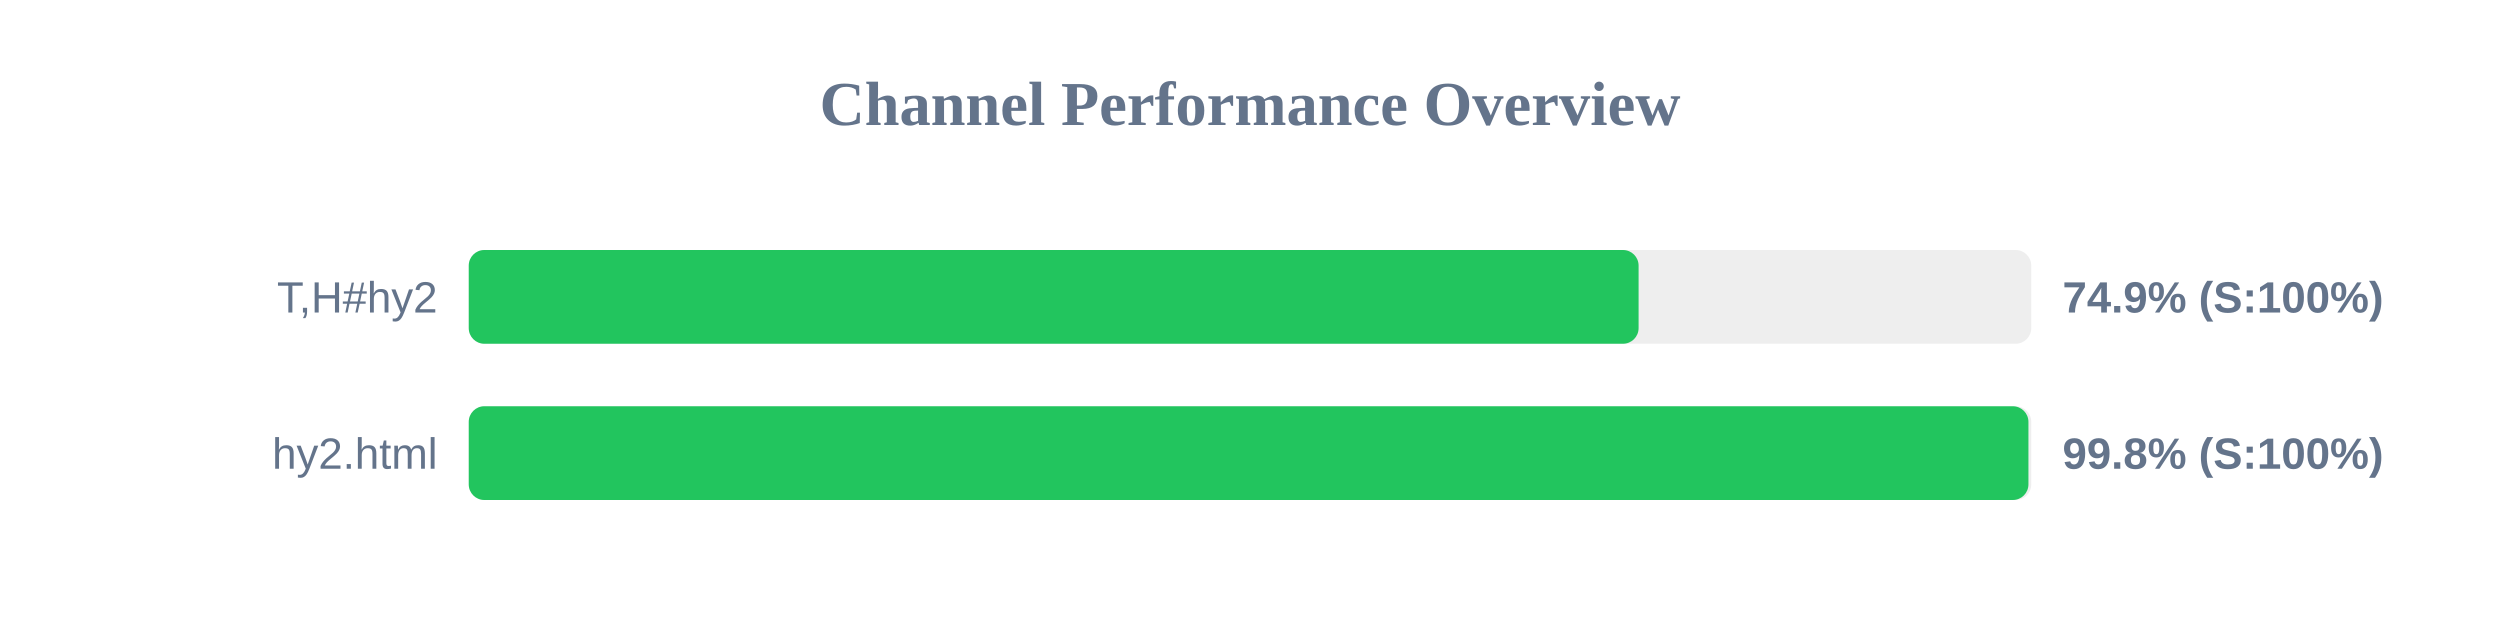
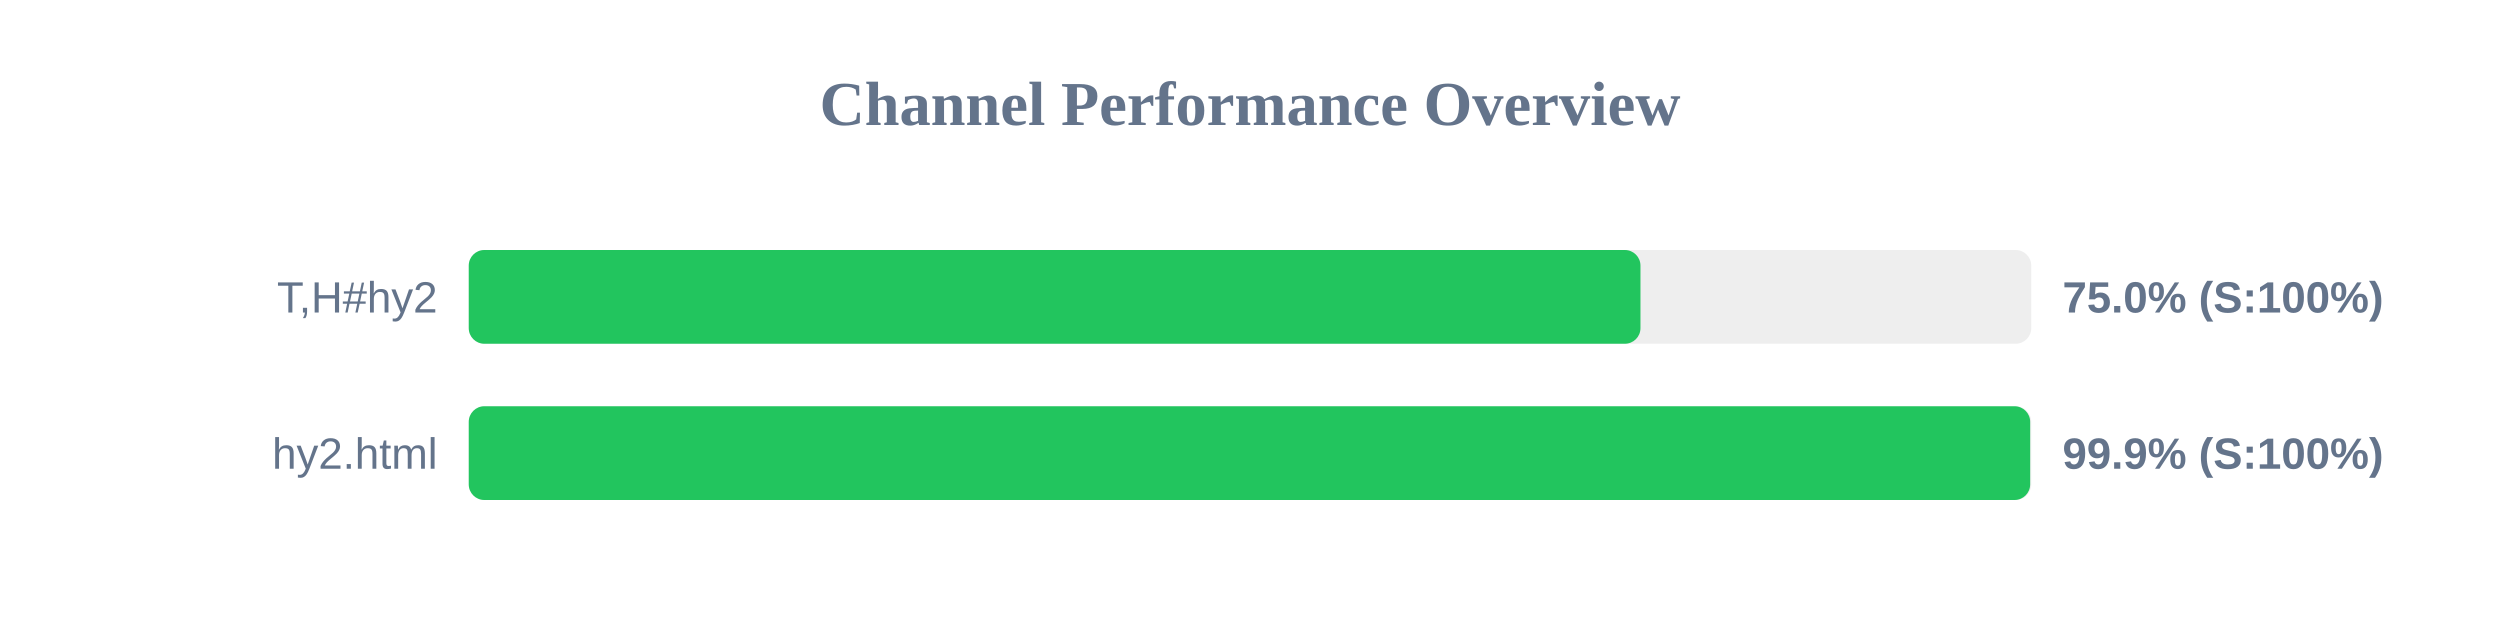
<svg xmlns="http://www.w3.org/2000/svg" width="800" height="200" version="1.1">
  <style>
        .row { font: 14px Arial; fill: #64748b; }
        .score { font: bold 14px Arial; fill: #64748b; }
    </style>
  <text x="400" y="40" text-anchor="middle" font-size="20px" font-weight="bold" fill="#64748b">Channel Performance Overview</text>
  <rect x="150" y="80" width="500" height="30" fill="#eee" rx="5" />
-   <rect x="150" y="80" width="374.35" height="30" fill="#22c55e" rx="5" />
+   <rect x="150" y="80" width="374.95" height="30" fill="#22c55e" rx="5" />
  <text x="140" y="100" text-anchor="end" class="row">T,H#hy2</text>
-   <text x="660" y="100" text-anchor="start" class="score">74.9% (S:100%)</text>
+   <text x="660" y="100" text-anchor="start" class="score">75.0% (S:100%)</text>
  <rect x="150" y="130" width="500" height="30" fill="#eee" rx="5" />
-   <rect x="150" y="130" width="499.1" height="30" fill="#22c55e" rx="5" />
+   <rect x="150" y="130" width="499.65" height="30" fill="#22c55e" rx="5" />
  <text x="140" y="150" text-anchor="end" class="row">hy2.html</text>
-   <text x="660" y="150" text-anchor="start" class="score">99.8% (S:100%)</text>
+   <text x="660" y="150" text-anchor="start" class="score">99.9% (S:100%)</text>
</svg>
